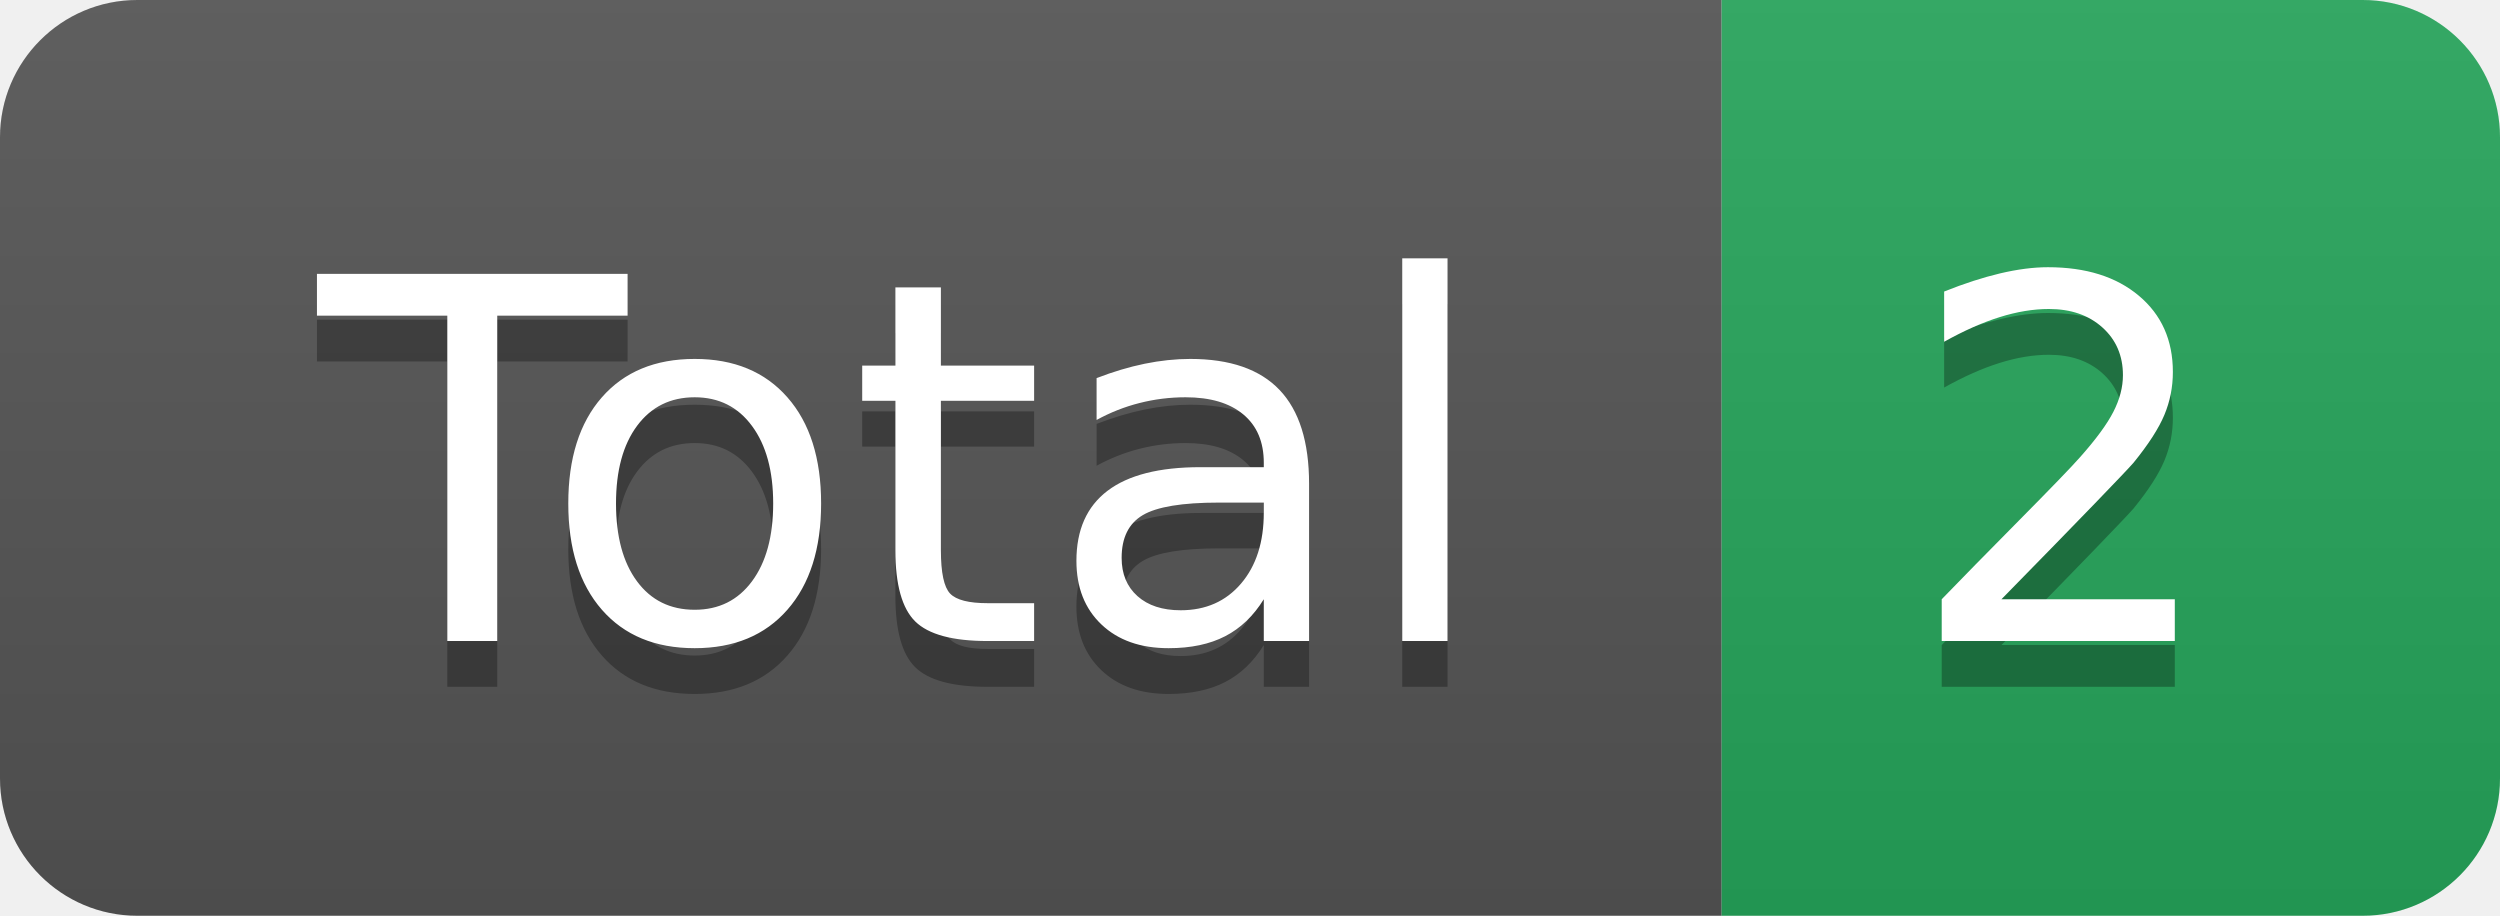
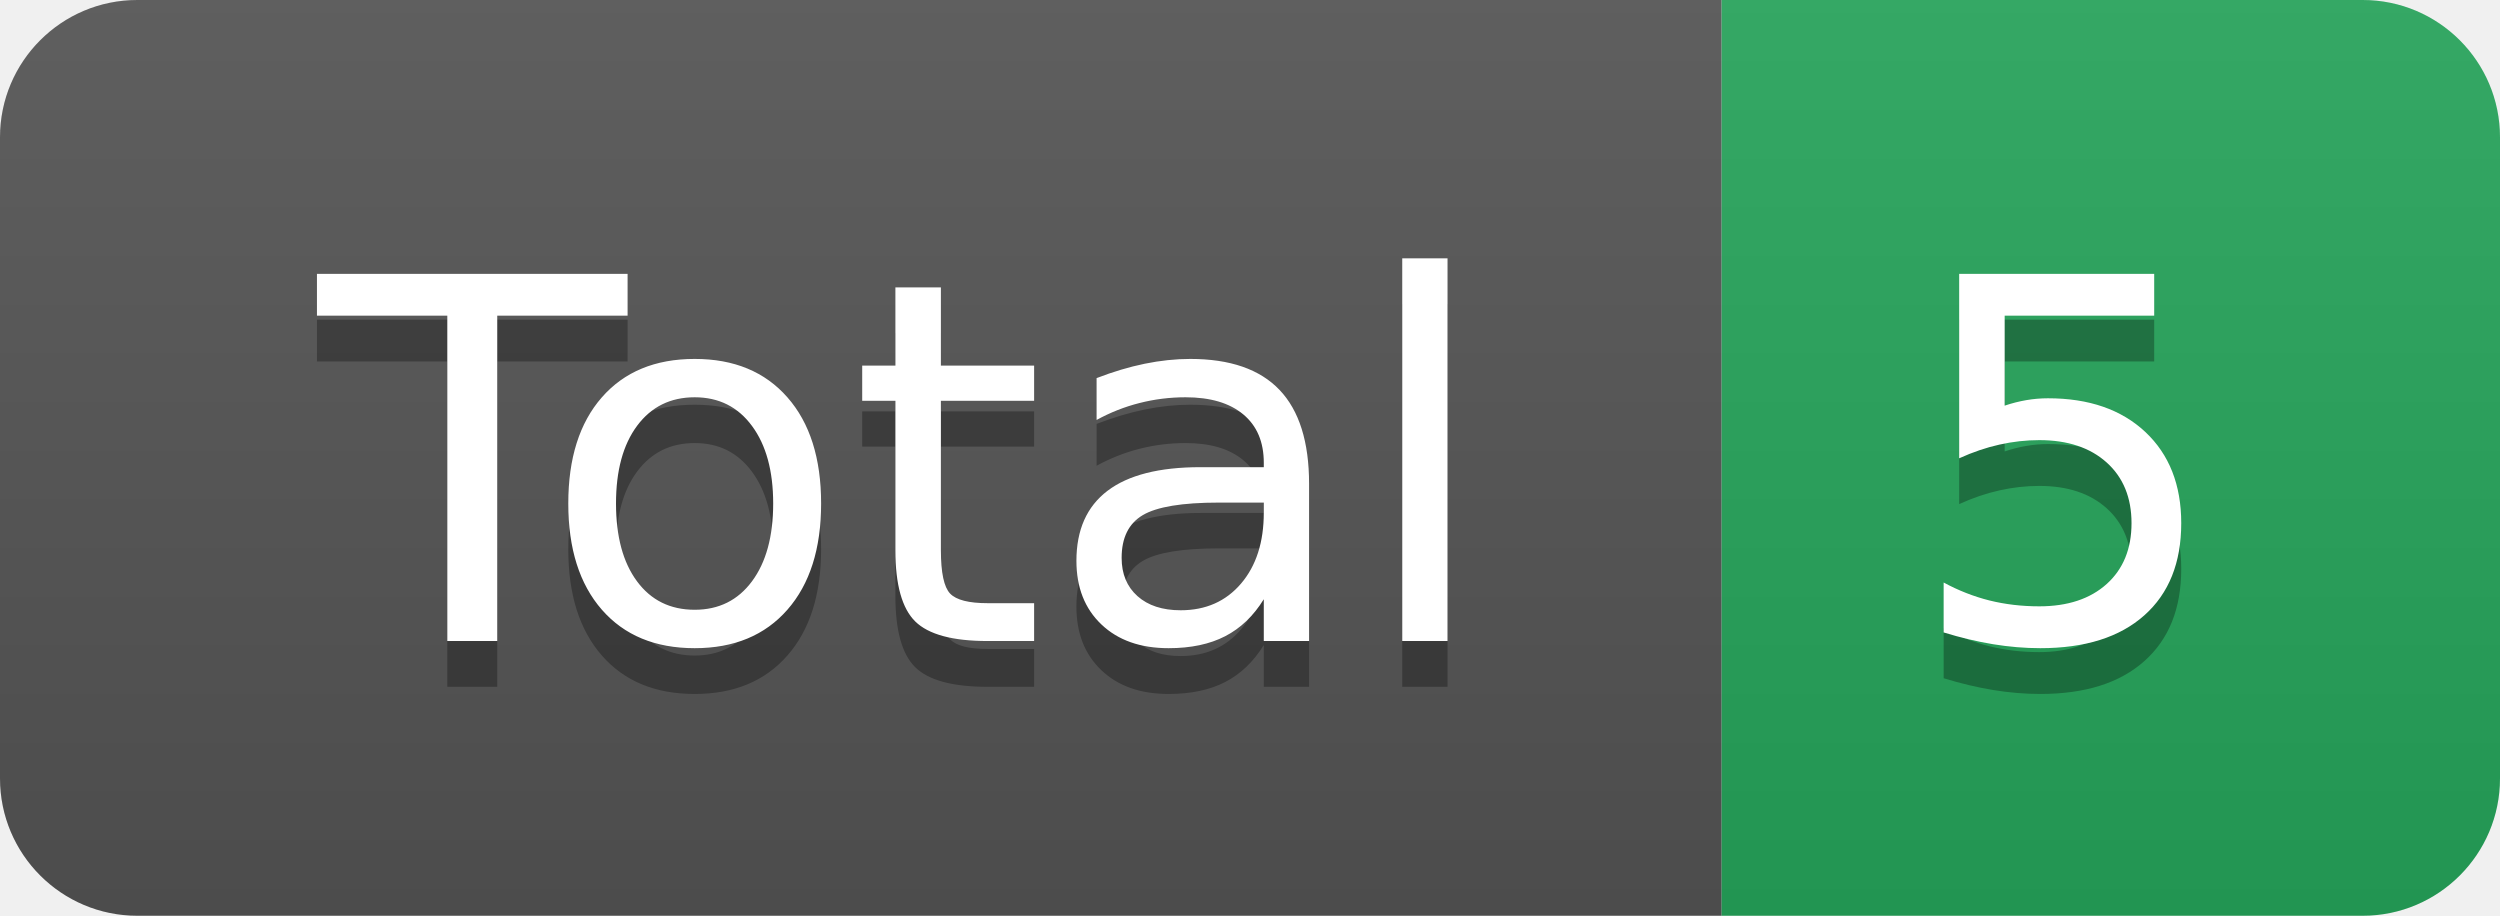
<svg xmlns="http://www.w3.org/2000/svg" height="20" width="54.6">
  <linearGradient id="smooth" x2="0" y2="100%">
    <stop offset="0" stop-color="#bbb" stop-opacity=".1" />
    <stop offset="1" stop-opacity=".1" />
  </linearGradient>
  <clipPath id="round">
    <rect fill="#fff" height="20" rx="3" width="54.6" />
  </clipPath>
  <g clip-path="url(#round)">
    <rect fill="#555" height="20" width="37.6" />
    <rect fill="#26A65B" height="20" width="17.0" x="37.6" />
    <rect fill="url(#smooth)" height="20" width="54.6" />
  </g>
  <g fill="#fff" font-family="DejaVu Sans,Verdana,Geneva,sans-serif" font-size="110" text-anchor="middle">
    <text fill="#010101" fill-opacity=".3" lengthAdjust="spacing" textLength="276.0" transform="scale(0.1)" x="198.0" y="150">Total</text>
    <text lengthAdjust="spacing" textLength="276.0" transform="scale(0.1)" x="198.0" y="140">Total</text>
-     <text fill="#010101" fill-opacity=".3" lengthAdjust="spacing" textLength="70.0" transform="scale(0.1)" x="451.0" y="150">2</text>
-     <text lengthAdjust="spacing" textLength="70.0" transform="scale(0.1)" x="451.0" y="140">2</text>
+     <text fill="#010101" fill-opacity=".3" lengthAdjust="spacing" textLength="70.0" transform="scale(0.1)" x="451.0" y="150">5</text>
+     <text lengthAdjust="spacing" textLength="70.0" transform="scale(0.1)" x="451.0" y="140">5</text>
  </g>
</svg>
